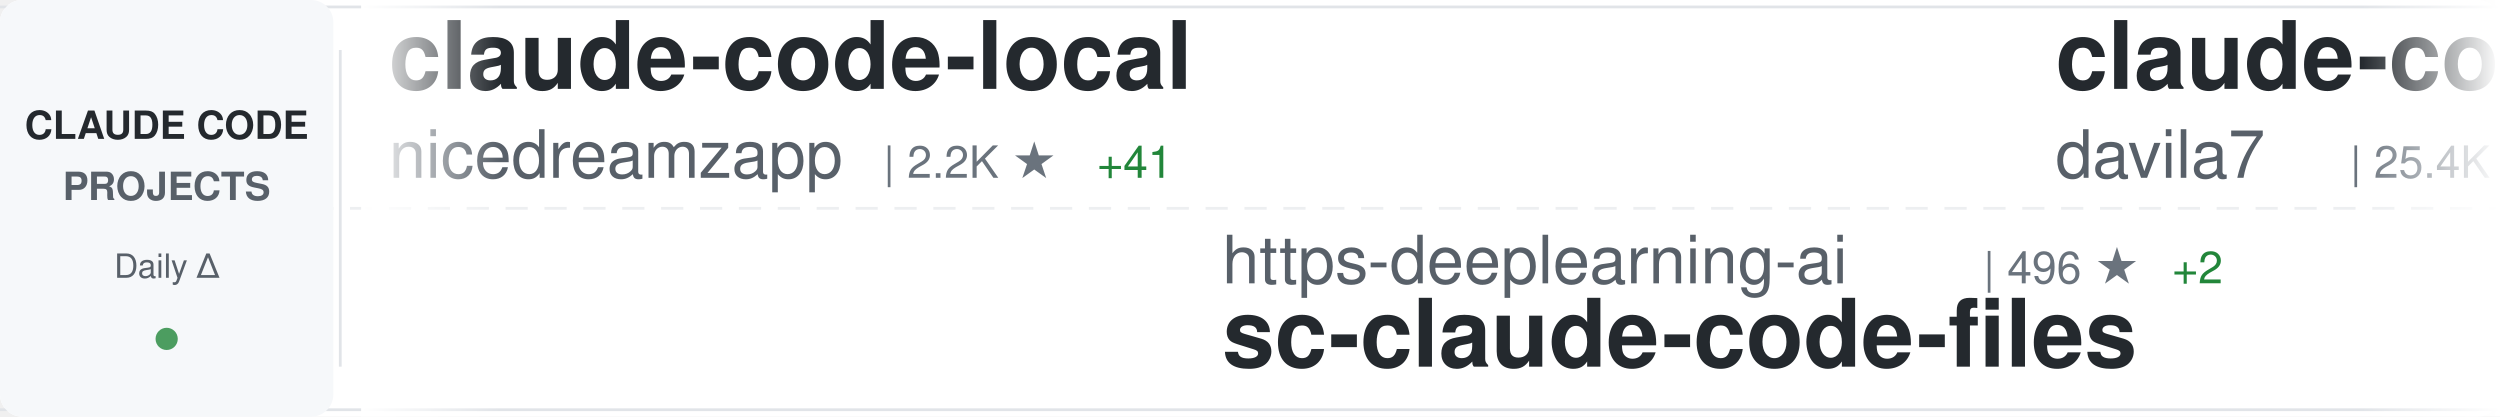
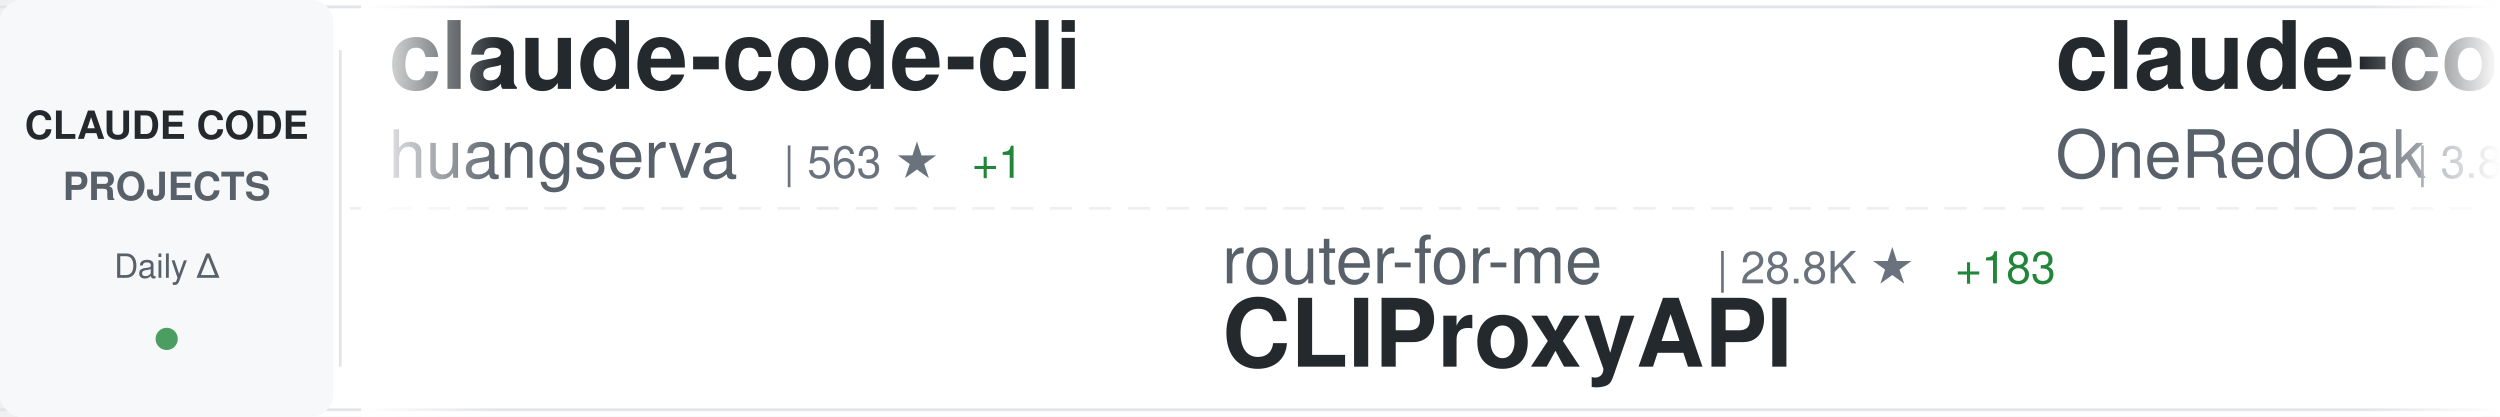
<svg xmlns="http://www.w3.org/2000/svg" width="900" height="150">
  <defs>
    <linearGradient id="awesomeLeftFade" x1="0%" y1="0%" x2="100%" y2="0%">
      <stop offset="0%" style="stop-color:#ffffff;stop-opacity:1" />
      <stop offset="100%" style="stop-color:#ffffff;stop-opacity:0" />
    </linearGradient>
    <linearGradient id="awesomeRightFade" x1="0%" y1="0%" x2="100%" y2="0%">
      <stop offset="0%" style="stop-color:#ffffff;stop-opacity:0" />
      <stop offset="100%" style="stop-color:#ffffff;stop-opacity:1" />
    </linearGradient>
  </defs>
  <rect width="900" height="150" fill="#ffffff" rx="8" />
  <rect x="0" y="2" width="900" height="1" fill="#e1e4e8" />
  <rect x="0" y="147" width="900" height="1" fill="#e1e4e8" />
  <line x1="0" y1="75" x2="900" y2="75" stroke="#e1e4e8" stroke-width="1" stroke-dasharray="8 6" opacity="0.6" />
  <rect x="0" y="0" width="120" height="150" fill="#f6f8fa" rx="8" />
  <text x="60" y="50" font-family="-apple-system, BlinkMacSystemFont, 'Segoe UI', Helvetica, Arial, sans-serif" font-size="14" font-weight="600" fill="#24292e" text-anchor="middle">CLAUDE CODE</text>
  <text x="60" y="72" font-family="-apple-system, BlinkMacSystemFont, 'Segoe UI', Helvetica, Arial, sans-serif" font-size="14" font-weight="600" fill="#586069" text-anchor="middle">PROJECTS</text>
  <text x="60" y="100" font-family="-apple-system, BlinkMacSystemFont, 'Segoe UI', Helvetica, Arial, sans-serif" font-size="12" font-weight="500" fill="#586069" text-anchor="middle">Daily Δ</text>
  <circle cx="60" cy="122" r="4" fill="#22863a" opacity="0.8" />
  <rect x="122" y="18" width="1" height="114" fill="#e1e4e8" />
  <clipPath id="awesomeTickerClip">
    <rect x="130" y="0" width="770" height="150" />
  </clipPath>
  <g clip-path="url(#awesomeTickerClip)">
    <g id="awesomeTickerItems">
      <animateTransform attributeName="transform" attributeType="XML" type="translate" from="0 0" to="-3000 0" dur="54s" repeatCount="indefinite" />
      <g transform="translate(0, 0)">
-         <text x="140" y="32" font-family="-apple-system, BlinkMacSystemFont, 'Segoe UI', Helvetica, Arial, sans-serif" font-size="34" font-weight="600" fill="#24292e">claude-code-local</text>
-         <text x="140" y="64" font-family="-apple-system, BlinkMacSystemFont, 'Segoe UI', Helvetica, Arial, sans-serif" font-size="24" font-weight="400" fill="#586069">nicedreamzapp</text>
-         <text x="318" y="64" font-family="-apple-system, BlinkMacSystemFont, 'Segoe UI', Helvetica, Arial, sans-serif" font-size="16" font-weight="500" fill="#6a737d">| 2.2K ★</text>
-         <text x="395" y="64" font-family="-apple-system, BlinkMacSystemFont, 'Segoe UI', Helvetica, Arial, sans-serif" font-size="16" font-weight="500" fill="#22863a"> +41</text>
+         <text x="140" y="32" font-family="-apple-system, BlinkMacSystemFont, 'Segoe UI', Helvetica, Arial, sans-serif" font-size="34" font-weight="600" fill="#24292e">claude-code-cli</text>
+         <text x="140" y="64" font-family="-apple-system, BlinkMacSystemFont, 'Segoe UI', Helvetica, Arial, sans-serif" font-size="24" font-weight="400" fill="#586069">huangserva</text>
+         <text x="282" y="64" font-family="-apple-system, BlinkMacSystemFont, 'Segoe UI', Helvetica, Arial, sans-serif" font-size="16" font-weight="500" fill="#6a737d">| 563 ★</text>
+         <text x="350" y="64" font-family="-apple-system, BlinkMacSystemFont, 'Segoe UI', Helvetica, Arial, sans-serif" font-size="16" font-weight="500" fill="#22863a"> +1</text>
      </g>
      <g transform="translate(300, 0)">
-         <text x="140" y="102" font-family="-apple-system, BlinkMacSystemFont, 'Segoe UI', Helvetica, Arial, sans-serif" font-size="24" font-weight="400" fill="#586069">https-deeplearning-ai</text>
-         <text x="414" y="102" font-family="-apple-system, BlinkMacSystemFont, 'Segoe UI', Helvetica, Arial, sans-serif" font-size="16" font-weight="500" fill="#6a737d">| 496 ★</text>
-         <text x="482" y="102" font-family="-apple-system, BlinkMacSystemFont, 'Segoe UI', Helvetica, Arial, sans-serif" font-size="16" font-weight="500" fill="#22863a"> +2</text>
-         <text x="140" y="132" font-family="-apple-system, BlinkMacSystemFont, 'Segoe UI', Helvetica, Arial, sans-serif" font-size="34" font-weight="600" fill="#24292e">sc-claude-code-files</text>
+         <text x="140" y="102" font-family="-apple-system, BlinkMacSystemFont, 'Segoe UI', Helvetica, Arial, sans-serif" font-size="24" font-weight="400" fill="#586069">router-for-me</text>
+         <text x="318" y="102" font-family="-apple-system, BlinkMacSystemFont, 'Segoe UI', Helvetica, Arial, sans-serif" font-size="16" font-weight="500" fill="#6a737d">| 28.8K ★</text>
+         <text x="404" y="102" font-family="-apple-system, BlinkMacSystemFont, 'Segoe UI', Helvetica, Arial, sans-serif" font-size="16" font-weight="500" fill="#22863a"> +183</text>
+         <text x="140" y="132" font-family="-apple-system, BlinkMacSystemFont, 'Segoe UI', Helvetica, Arial, sans-serif" font-size="34" font-weight="600" fill="#24292e">CLIProxyAPI</text>
      </g>
      <g transform="translate(600, 0)">
-         <text x="140" y="32" font-family="-apple-system, BlinkMacSystemFont, 'Segoe UI', Helvetica, Arial, sans-serif" font-size="34" font-weight="600" fill="#24292e">claude-code-templates</text>
-         <text x="140" y="64" font-family="-apple-system, BlinkMacSystemFont, 'Segoe UI', Helvetica, Arial, sans-serif" font-size="24" font-weight="400" fill="#586069">davila7</text>
-         <text x="246" y="64" font-family="-apple-system, BlinkMacSystemFont, 'Segoe UI', Helvetica, Arial, sans-serif" font-size="16" font-weight="500" fill="#6a737d">| 25.4K ★</text>
-         <text x="332" y="64" font-family="-apple-system, BlinkMacSystemFont, 'Segoe UI', Helvetica, Arial, sans-serif" font-size="16" font-weight="500" fill="#22863a"> +268</text>
+         <text x="140" y="32" font-family="-apple-system, BlinkMacSystemFont, 'Segoe UI', Helvetica, Arial, sans-serif" font-size="34" font-weight="600" fill="#24292e">claude-code-workflows</text>
+         <text x="140" y="64" font-family="-apple-system, BlinkMacSystemFont, 'Segoe UI', Helvetica, Arial, sans-serif" font-size="24" font-weight="400" fill="#586069">OneRedOak</text>
+         <text x="270" y="64" font-family="-apple-system, BlinkMacSystemFont, 'Segoe UI', Helvetica, Arial, sans-serif" font-size="16" font-weight="500" fill="#6a737d">| 3.8K ★</text>
+         <text x="347" y="64" font-family="-apple-system, BlinkMacSystemFont, 'Segoe UI', Helvetica, Arial, sans-serif" font-size="16" font-weight="500" fill="#22863a"> +2</text>
      </g>
      <g transform="translate(900, 0)">
-         <text x="140" y="102" font-family="-apple-system, BlinkMacSystemFont, 'Segoe UI', Helvetica, Arial, sans-serif" font-size="24" font-weight="400" fill="#586069">sickn33</text>
-         <text x="246" y="102" font-family="-apple-system, BlinkMacSystemFont, 'Segoe UI', Helvetica, Arial, sans-serif" font-size="16" font-weight="500" fill="#6a737d">| 35.1K ★</text>
-         <text x="332" y="102" font-family="-apple-system, BlinkMacSystemFont, 'Segoe UI', Helvetica, Arial, sans-serif" font-size="16" font-weight="500" fill="#22863a"> +152</text>
-         <text x="140" y="132" font-family="-apple-system, BlinkMacSystemFont, 'Segoe UI', Helvetica, Arial, sans-serif" font-size="34" font-weight="600" fill="#24292e">antigravity-awesome-skil...</text>
+         <text x="140" y="102" font-family="-apple-system, BlinkMacSystemFont, 'Segoe UI', Helvetica, Arial, sans-serif" font-size="24" font-weight="400" fill="#586069">anthropics</text>
+         <text x="282" y="102" font-family="-apple-system, BlinkMacSystemFont, 'Segoe UI', Helvetica, Arial, sans-serif" font-size="16" font-weight="500" fill="#6a737d">| 123.9K ★</text>
+         <text x="377" y="102" font-family="-apple-system, BlinkMacSystemFont, 'Segoe UI', Helvetica, Arial, sans-serif" font-size="16" font-weight="500" fill="#22863a"> +403</text>
+         <text x="140" y="132" font-family="-apple-system, BlinkMacSystemFont, 'Segoe UI', Helvetica, Arial, sans-serif" font-size="34" font-weight="600" fill="#24292e">skills</text>
      </g>
      <g transform="translate(1200, 0)">
-         <text x="140" y="32" font-family="-apple-system, BlinkMacSystemFont, 'Segoe UI', Helvetica, Arial, sans-serif" font-size="34" font-weight="600" fill="#24292e">Claude-Code-x-OpenClaw-G...</text>
-         <text x="140" y="64" font-family="-apple-system, BlinkMacSystemFont, 'Segoe UI', Helvetica, Arial, sans-serif" font-size="24" font-weight="400" fill="#586069">KimYx0207</text>
-         <text x="270" y="64" font-family="-apple-system, BlinkMacSystemFont, 'Segoe UI', Helvetica, Arial, sans-serif" font-size="16" font-weight="500" fill="#6a737d">| 3.5K ★</text>
-         <text x="347" y="64" font-family="-apple-system, BlinkMacSystemFont, 'Segoe UI', Helvetica, Arial, sans-serif" font-size="16" font-weight="500" fill="#22863a"> +19</text>
+         <text x="140" y="32" font-family="-apple-system, BlinkMacSystemFont, 'Segoe UI', Helvetica, Arial, sans-serif" font-size="34" font-weight="600" fill="#24292e">ClaudeCodeAgents</text>
+         <text x="140" y="64" font-family="-apple-system, BlinkMacSystemFont, 'Segoe UI', Helvetica, Arial, sans-serif" font-size="24" font-weight="400" fill="#586069">darcyegb</text>
+         <text x="258" y="64" font-family="-apple-system, BlinkMacSystemFont, 'Segoe UI', Helvetica, Arial, sans-serif" font-size="16" font-weight="500" fill="#6a737d">| 674 ★</text>
+         <text x="326" y="64" font-family="-apple-system, BlinkMacSystemFont, 'Segoe UI', Helvetica, Arial, sans-serif" font-size="16" font-weight="500" fill="#22863a"> +1</text>
      </g>
      <g transform="translate(1500, 0)">
-         <text x="140" y="102" font-family="-apple-system, BlinkMacSystemFont, 'Segoe UI', Helvetica, Arial, sans-serif" font-size="24" font-weight="400" fill="#586069">alejandrobalderas</text>
-         <text x="366" y="102" font-family="-apple-system, BlinkMacSystemFont, 'Segoe UI', Helvetica, Arial, sans-serif" font-size="16" font-weight="500" fill="#6a737d">| 1.8K ★</text>
-         <text x="443" y="102" font-family="-apple-system, BlinkMacSystemFont, 'Segoe UI', Helvetica, Arial, sans-serif" font-size="16" font-weight="500" fill="#22863a"> +22</text>
-         <text x="140" y="132" font-family="-apple-system, BlinkMacSystemFont, 'Segoe UI', Helvetica, Arial, sans-serif" font-size="34" font-weight="600" fill="#24292e">claude-code-from-source</text>
+         <text x="140" y="102" font-family="-apple-system, BlinkMacSystemFont, 'Segoe UI', Helvetica, Arial, sans-serif" font-size="24" font-weight="400" fill="#586069">ding113</text>
+         <text x="246" y="102" font-family="-apple-system, BlinkMacSystemFont, 'Segoe UI', Helvetica, Arial, sans-serif" font-size="16" font-weight="500" fill="#6a737d">| 2.7K ★</text>
+         <text x="323" y="102" font-family="-apple-system, BlinkMacSystemFont, 'Segoe UI', Helvetica, Arial, sans-serif" font-size="16" font-weight="500" fill="#22863a"> +17</text>
+         <text x="140" y="132" font-family="-apple-system, BlinkMacSystemFont, 'Segoe UI', Helvetica, Arial, sans-serif" font-size="34" font-weight="600" fill="#24292e">claude-code-hub</text>
      </g>
      <g transform="translate(1800, 0)">
-         <text x="140" y="32" font-family="-apple-system, BlinkMacSystemFont, 'Segoe UI', Helvetica, Arial, sans-serif" font-size="34" font-weight="600" fill="#24292e">CLIProxyAPI</text>
-         <text x="140" y="64" font-family="-apple-system, BlinkMacSystemFont, 'Segoe UI', Helvetica, Arial, sans-serif" font-size="24" font-weight="400" fill="#586069">router-for-me</text>
-         <text x="318" y="64" font-family="-apple-system, BlinkMacSystemFont, 'Segoe UI', Helvetica, Arial, sans-serif" font-size="16" font-weight="500" fill="#6a737d">| 28.8K ★</text>
-         <text x="404" y="64" font-family="-apple-system, BlinkMacSystemFont, 'Segoe UI', Helvetica, Arial, sans-serif" font-size="16" font-weight="500" fill="#22863a"> +194</text>
+         <text x="140" y="32" font-family="-apple-system, BlinkMacSystemFont, 'Segoe UI', Helvetica, Arial, sans-serif" font-size="34" font-weight="600" fill="#24292e">claude-code-action</text>
+         <text x="140" y="64" font-family="-apple-system, BlinkMacSystemFont, 'Segoe UI', Helvetica, Arial, sans-serif" font-size="24" font-weight="400" fill="#586069">anthropics</text>
+         <text x="282" y="64" font-family="-apple-system, BlinkMacSystemFont, 'Segoe UI', Helvetica, Arial, sans-serif" font-size="16" font-weight="500" fill="#6a737d">| 7.3K ★</text>
+         <text x="359" y="64" font-family="-apple-system, BlinkMacSystemFont, 'Segoe UI', Helvetica, Arial, sans-serif" font-size="16" font-weight="500" fill="#22863a"> +11</text>
      </g>
      <g transform="translate(2100, 0)">
-         <text x="140" y="102" font-family="-apple-system, BlinkMacSystemFont, 'Segoe UI', Helvetica, Arial, sans-serif" font-size="24" font-weight="400" fill="#586069">bfly123</text>
-         <text x="246" y="102" font-family="-apple-system, BlinkMacSystemFont, 'Segoe UI', Helvetica, Arial, sans-serif" font-size="16" font-weight="500" fill="#6a737d">| 2.3K ★</text>
-         <text x="323" y="102" font-family="-apple-system, BlinkMacSystemFont, 'Segoe UI', Helvetica, Arial, sans-serif" font-size="16" font-weight="500" fill="#22863a"> +1</text>
-         <text x="140" y="132" font-family="-apple-system, BlinkMacSystemFont, 'Segoe UI', Helvetica, Arial, sans-serif" font-size="34" font-weight="600" fill="#24292e">claude_code_bridge</text>
+         <text x="140" y="102" font-family="-apple-system, BlinkMacSystemFont, 'Segoe UI', Helvetica, Arial, sans-serif" font-size="24" font-weight="400" fill="#586069">Hyper66666</text>
+         <text x="282" y="102" font-family="-apple-system, BlinkMacSystemFont, 'Segoe UI', Helvetica, Arial, sans-serif" font-size="16" font-weight="500" fill="#6a737d">| 213 ★</text>
+         <text x="350" y="102" font-family="-apple-system, BlinkMacSystemFont, 'Segoe UI', Helvetica, Arial, sans-serif" font-size="16" font-weight="500" fill="#22863a"> +1</text>
+         <text x="140" y="132" font-family="-apple-system, BlinkMacSystemFont, 'Segoe UI', Helvetica, Arial, sans-serif" font-size="34" font-weight="600" fill="#24292e">claude-code-sourcemap</text>
      </g>
      <g transform="translate(2400, 0)">
-         <text x="140" y="32" font-family="-apple-system, BlinkMacSystemFont, 'Segoe UI', Helvetica, Arial, sans-serif" font-size="34" font-weight="600" fill="#24292e">claude-code-source-code</text>
-         <text x="140" y="64" font-family="-apple-system, BlinkMacSystemFont, 'Segoe UI', Helvetica, Arial, sans-serif" font-size="24" font-weight="400" fill="#586069">777genius</text>
-         <text x="270" y="64" font-family="-apple-system, BlinkMacSystemFont, 'Segoe UI', Helvetica, Arial, sans-serif" font-size="16" font-weight="500" fill="#6a737d">| 898 ★</text>
+         <text x="140" y="32" font-family="-apple-system, BlinkMacSystemFont, 'Segoe UI', Helvetica, Arial, sans-serif" font-size="34" font-weight="600" fill="#24292e">claude-coder</text>
+         <text x="140" y="64" font-family="-apple-system, BlinkMacSystemFont, 'Segoe UI', Helvetica, Arial, sans-serif" font-size="24" font-weight="400" fill="#586069">kodu-ai</text>
+         <text x="246" y="64" font-family="-apple-system, BlinkMacSystemFont, 'Segoe UI', Helvetica, Arial, sans-serif" font-size="16" font-weight="500" fill="#6a737d">| 5.3K ★</text>
      </g>
      <g transform="translate(2700, 0)">
-         <text x="140" y="102" font-family="-apple-system, BlinkMacSystemFont, 'Segoe UI', Helvetica, Arial, sans-serif" font-size="24" font-weight="400" fill="#586069">anthropics</text>
-         <text x="282" y="102" font-family="-apple-system, BlinkMacSystemFont, 'Segoe UI', Helvetica, Arial, sans-serif" font-size="16" font-weight="500" fill="#6a737d">| 801 ★</text>
-         <text x="350" y="102" font-family="-apple-system, BlinkMacSystemFont, 'Segoe UI', Helvetica, Arial, sans-serif" font-size="16" font-weight="500" fill="#22863a"> +1</text>
-         <text x="140" y="132" font-family="-apple-system, BlinkMacSystemFont, 'Segoe UI', Helvetica, Arial, sans-serif" font-size="34" font-weight="600" fill="#24292e">claude-code-base-action</text>
+         <text x="140" y="102" font-family="-apple-system, BlinkMacSystemFont, 'Segoe UI', Helvetica, Arial, sans-serif" font-size="24" font-weight="400" fill="#586069">alirezarezvani</text>
+         <text x="330" y="102" font-family="-apple-system, BlinkMacSystemFont, 'Segoe UI', Helvetica, Arial, sans-serif" font-size="16" font-weight="500" fill="#6a737d">| 12.7K ★</text>
+         <text x="416" y="102" font-family="-apple-system, BlinkMacSystemFont, 'Segoe UI', Helvetica, Arial, sans-serif" font-size="16" font-weight="500" fill="#22863a"> +110</text>
+         <text x="140" y="132" font-family="-apple-system, BlinkMacSystemFont, 'Segoe UI', Helvetica, Arial, sans-serif" font-size="34" font-weight="600" fill="#24292e">claude-skills</text>
      </g>
      <g transform="translate(3000, 0)">
-         <text x="140" y="32" font-family="-apple-system, BlinkMacSystemFont, 'Segoe UI', Helvetica, Arial, sans-serif" font-size="34" font-weight="600" fill="#24292e">claude-code-local</text>
-         <text x="140" y="64" font-family="-apple-system, BlinkMacSystemFont, 'Segoe UI', Helvetica, Arial, sans-serif" font-size="24" font-weight="400" fill="#586069">nicedreamzapp</text>
-         <text x="318" y="64" font-family="-apple-system, BlinkMacSystemFont, 'Segoe UI', Helvetica, Arial, sans-serif" font-size="16" font-weight="500" fill="#6a737d">| 2.2K ★</text>
-         <text x="395" y="64" font-family="-apple-system, BlinkMacSystemFont, 'Segoe UI', Helvetica, Arial, sans-serif" font-size="16" font-weight="500" fill="#22863a"> +41</text>
+         <text x="140" y="32" font-family="-apple-system, BlinkMacSystemFont, 'Segoe UI', Helvetica, Arial, sans-serif" font-size="34" font-weight="600" fill="#24292e">claude-code-cli</text>
+         <text x="140" y="64" font-family="-apple-system, BlinkMacSystemFont, 'Segoe UI', Helvetica, Arial, sans-serif" font-size="24" font-weight="400" fill="#586069">huangserva</text>
+         <text x="282" y="64" font-family="-apple-system, BlinkMacSystemFont, 'Segoe UI', Helvetica, Arial, sans-serif" font-size="16" font-weight="500" fill="#6a737d">| 563 ★</text>
+         <text x="350" y="64" font-family="-apple-system, BlinkMacSystemFont, 'Segoe UI', Helvetica, Arial, sans-serif" font-size="16" font-weight="500" fill="#22863a"> +1</text>
      </g>
      <g transform="translate(3300, 0)">
-         <text x="140" y="102" font-family="-apple-system, BlinkMacSystemFont, 'Segoe UI', Helvetica, Arial, sans-serif" font-size="24" font-weight="400" fill="#586069">https-deeplearning-ai</text>
-         <text x="414" y="102" font-family="-apple-system, BlinkMacSystemFont, 'Segoe UI', Helvetica, Arial, sans-serif" font-size="16" font-weight="500" fill="#6a737d">| 496 ★</text>
-         <text x="482" y="102" font-family="-apple-system, BlinkMacSystemFont, 'Segoe UI', Helvetica, Arial, sans-serif" font-size="16" font-weight="500" fill="#22863a"> +2</text>
-         <text x="140" y="132" font-family="-apple-system, BlinkMacSystemFont, 'Segoe UI', Helvetica, Arial, sans-serif" font-size="34" font-weight="600" fill="#24292e">sc-claude-code-files</text>
+         <text x="140" y="102" font-family="-apple-system, BlinkMacSystemFont, 'Segoe UI', Helvetica, Arial, sans-serif" font-size="24" font-weight="400" fill="#586069">router-for-me</text>
+         <text x="318" y="102" font-family="-apple-system, BlinkMacSystemFont, 'Segoe UI', Helvetica, Arial, sans-serif" font-size="16" font-weight="500" fill="#6a737d">| 28.8K ★</text>
+         <text x="404" y="102" font-family="-apple-system, BlinkMacSystemFont, 'Segoe UI', Helvetica, Arial, sans-serif" font-size="16" font-weight="500" fill="#22863a"> +183</text>
+         <text x="140" y="132" font-family="-apple-system, BlinkMacSystemFont, 'Segoe UI', Helvetica, Arial, sans-serif" font-size="34" font-weight="600" fill="#24292e">CLIProxyAPI</text>
      </g>
      <g transform="translate(3600, 0)">
-         <text x="140" y="32" font-family="-apple-system, BlinkMacSystemFont, 'Segoe UI', Helvetica, Arial, sans-serif" font-size="34" font-weight="600" fill="#24292e">claude-code-templates</text>
-         <text x="140" y="64" font-family="-apple-system, BlinkMacSystemFont, 'Segoe UI', Helvetica, Arial, sans-serif" font-size="24" font-weight="400" fill="#586069">davila7</text>
-         <text x="246" y="64" font-family="-apple-system, BlinkMacSystemFont, 'Segoe UI', Helvetica, Arial, sans-serif" font-size="16" font-weight="500" fill="#6a737d">| 25.4K ★</text>
-         <text x="332" y="64" font-family="-apple-system, BlinkMacSystemFont, 'Segoe UI', Helvetica, Arial, sans-serif" font-size="16" font-weight="500" fill="#22863a"> +268</text>
+         <text x="140" y="32" font-family="-apple-system, BlinkMacSystemFont, 'Segoe UI', Helvetica, Arial, sans-serif" font-size="34" font-weight="600" fill="#24292e">claude-code-workflows</text>
+         <text x="140" y="64" font-family="-apple-system, BlinkMacSystemFont, 'Segoe UI', Helvetica, Arial, sans-serif" font-size="24" font-weight="400" fill="#586069">OneRedOak</text>
+         <text x="270" y="64" font-family="-apple-system, BlinkMacSystemFont, 'Segoe UI', Helvetica, Arial, sans-serif" font-size="16" font-weight="500" fill="#6a737d">| 3.8K ★</text>
+         <text x="347" y="64" font-family="-apple-system, BlinkMacSystemFont, 'Segoe UI', Helvetica, Arial, sans-serif" font-size="16" font-weight="500" fill="#22863a"> +2</text>
      </g>
      <g transform="translate(3900, 0)">
-         <text x="140" y="102" font-family="-apple-system, BlinkMacSystemFont, 'Segoe UI', Helvetica, Arial, sans-serif" font-size="24" font-weight="400" fill="#586069">sickn33</text>
-         <text x="246" y="102" font-family="-apple-system, BlinkMacSystemFont, 'Segoe UI', Helvetica, Arial, sans-serif" font-size="16" font-weight="500" fill="#6a737d">| 35.1K ★</text>
-         <text x="332" y="102" font-family="-apple-system, BlinkMacSystemFont, 'Segoe UI', Helvetica, Arial, sans-serif" font-size="16" font-weight="500" fill="#22863a"> +152</text>
-         <text x="140" y="132" font-family="-apple-system, BlinkMacSystemFont, 'Segoe UI', Helvetica, Arial, sans-serif" font-size="34" font-weight="600" fill="#24292e">antigravity-awesome-skil...</text>
+         <text x="140" y="102" font-family="-apple-system, BlinkMacSystemFont, 'Segoe UI', Helvetica, Arial, sans-serif" font-size="24" font-weight="400" fill="#586069">anthropics</text>
+         <text x="282" y="102" font-family="-apple-system, BlinkMacSystemFont, 'Segoe UI', Helvetica, Arial, sans-serif" font-size="16" font-weight="500" fill="#6a737d">| 123.9K ★</text>
+         <text x="377" y="102" font-family="-apple-system, BlinkMacSystemFont, 'Segoe UI', Helvetica, Arial, sans-serif" font-size="16" font-weight="500" fill="#22863a"> +403</text>
+         <text x="140" y="132" font-family="-apple-system, BlinkMacSystemFont, 'Segoe UI', Helvetica, Arial, sans-serif" font-size="34" font-weight="600" fill="#24292e">skills</text>
      </g>
    </g>
  </g>
  <rect x="130" y="0" width="50" height="150" fill="url(#awesomeLeftFade)" />
  <rect x="850" y="0" width="50" height="150" fill="url(#awesomeRightFade)" />
</svg>
